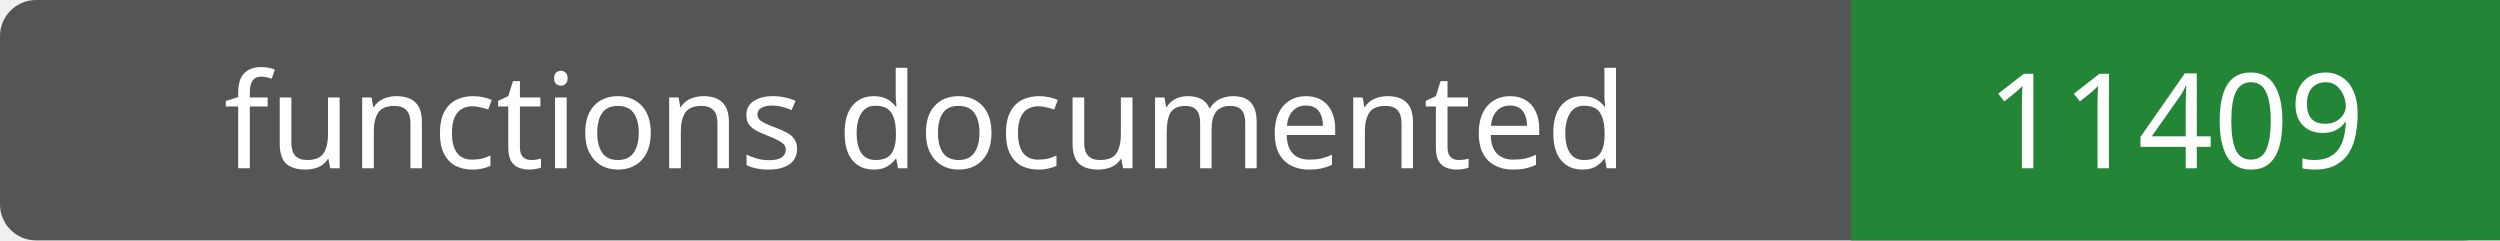
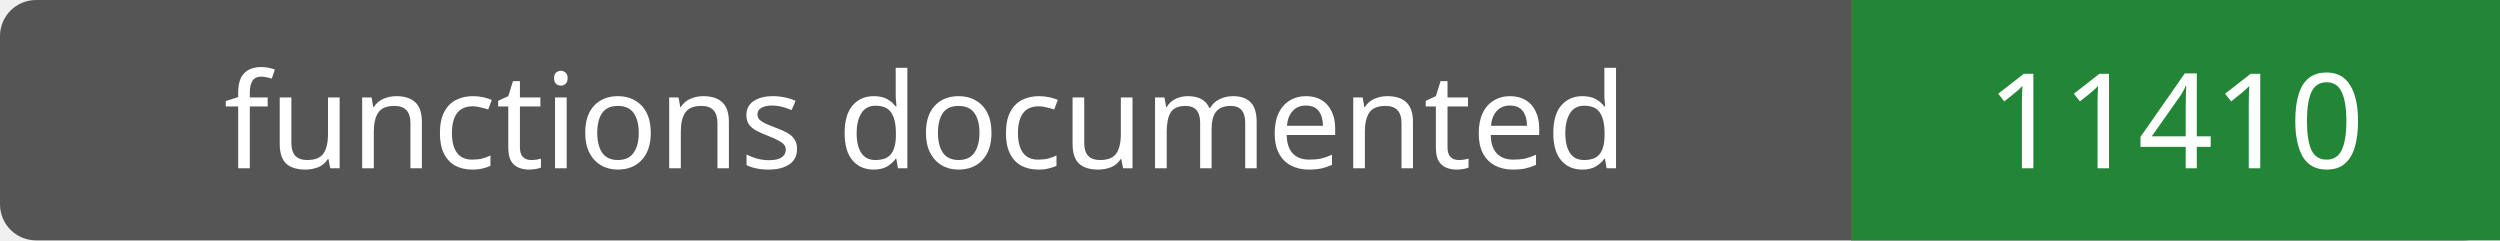
- <svg xmlns="http://www.w3.org/2000/svg" width="208" height="20" role="img" aria-label="functions documented: 11409">
+ <svg xmlns="http://www.w3.org/2000/svg" width="208" height="20" role="img" aria-label="functions documented: 11410">
  <rect width="208" height="20" rx="3" fill="#555" />
  <path fill="#238636" d="M154 0h54v20H154z" />
  <g fill="#fff" text-anchor="middle" font-family="Verdana,sans-serif" font-size="11">
    <text x="77.0" y="14">functions documented</text>
-     <text x="181.0" y="14">11409</text>
+     <text x="181.0" y="14">11410</text>
  </g>
</svg>
